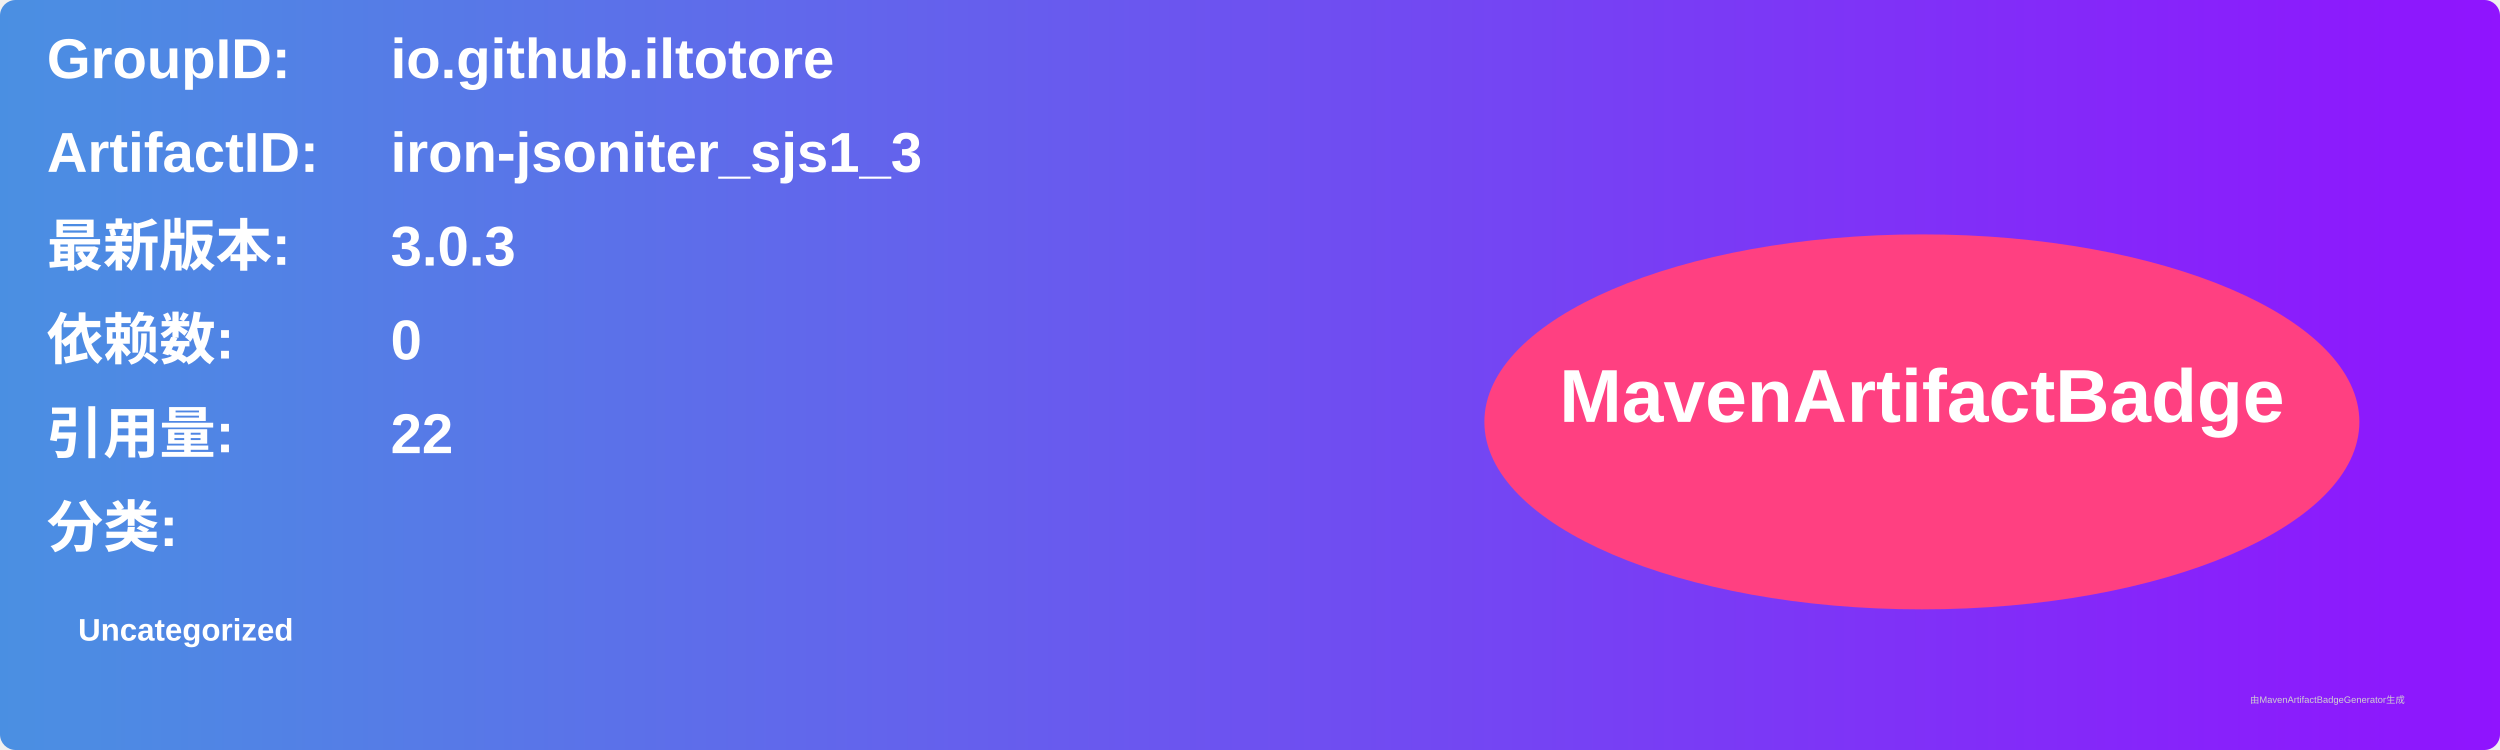
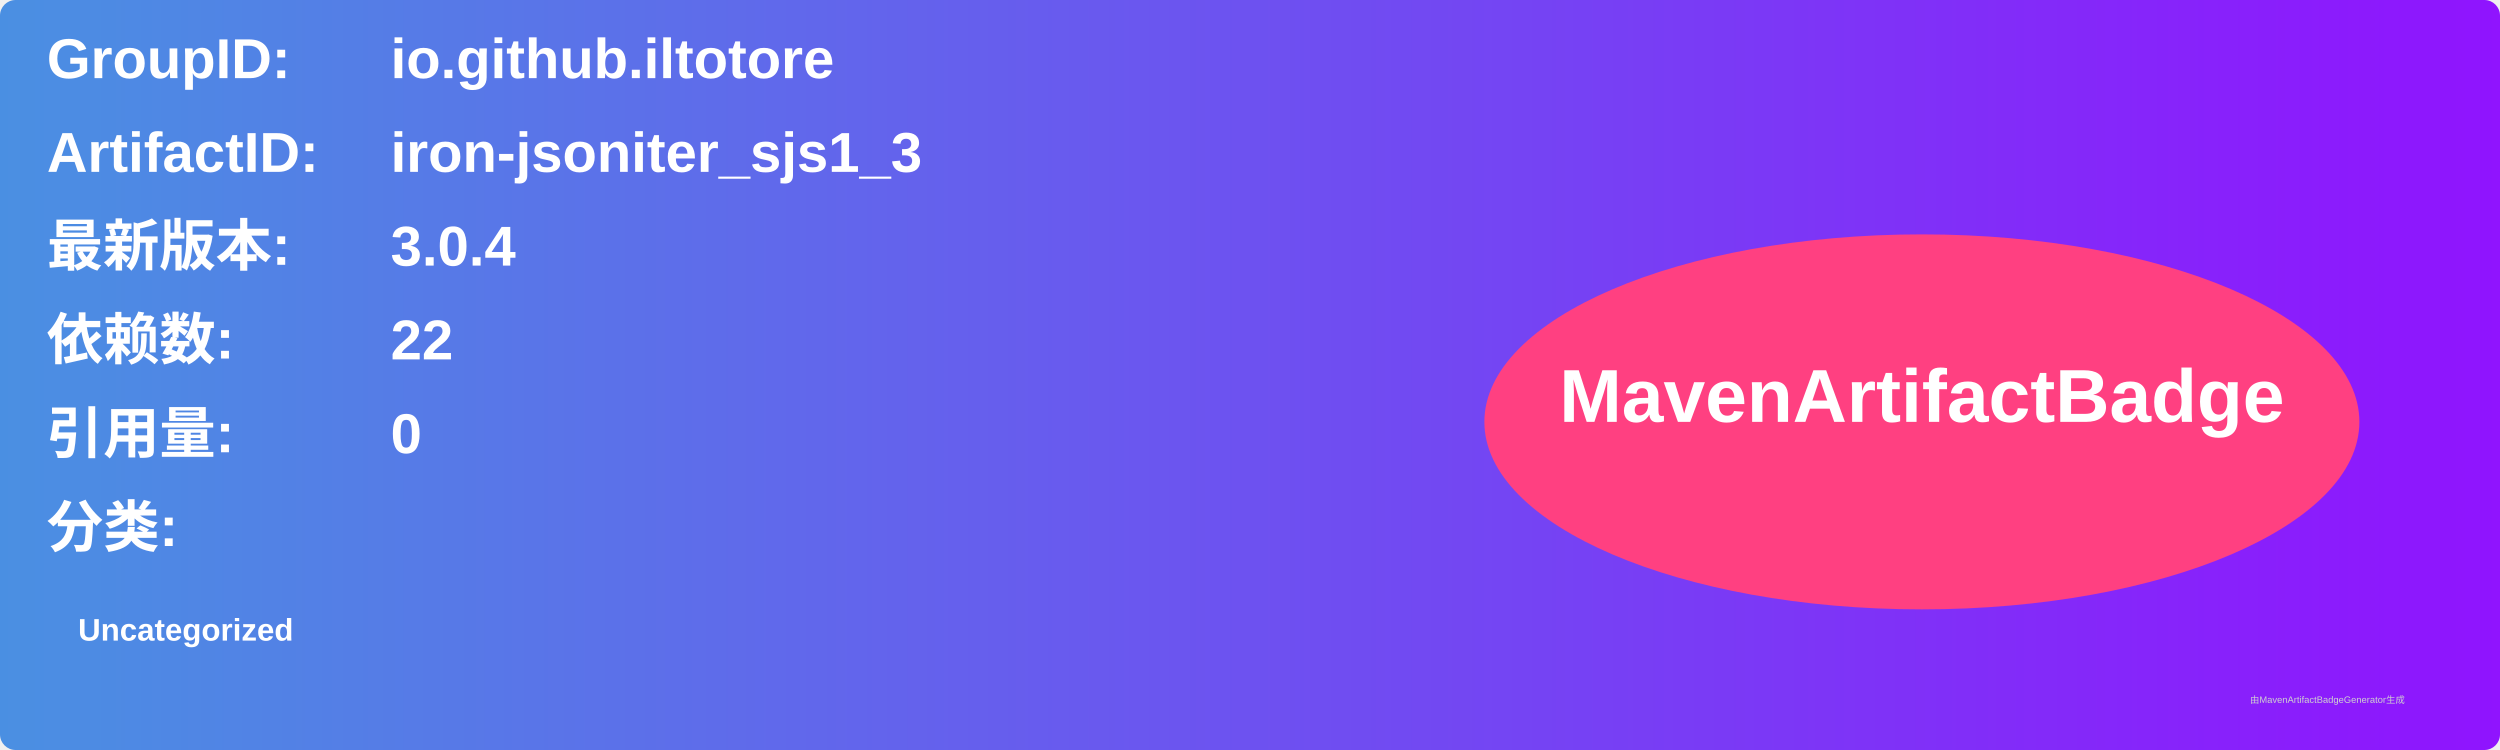
<svg xmlns="http://www.w3.org/2000/svg" width="800" height="240" viewBox="0 0 800 240">
  <linearGradient id="grad" x1="0%" y1="0%" x2="100%" y2="0%">
    <stop offset="0%" stop-color="#4a90e2" />
    <stop offset="100%" stop-color="#9013fe" />
  </linearGradient>
  <rect width="100%" height="100%" rx="5" ry="5" fill="url(#grad)" />
  <g transform="translate(15, 15)">
    <text x="0" y="10" font-family="Arial" font-size="18" fill="white" font-weight="bold" width="260">GroupID:</text>
    <text x="110" y="10" font-family="Arial" font-size="18" fill="white" font-weight="bold" width="460">io.github.iltotore</text>
    <text x="0" y="40" font-family="Arial" font-size="18" fill="white" font-weight="bold" width="260">ArtifactID:</text>
    <text x="110" y="40" font-family="Arial" font-size="18" fill="white" font-weight="bold" width="460">iron-jsoniter_sjs1_3</text>
    <text x="0" y="70" font-family="Arial" font-size="18" fill="white" font-weight="bold">最新版本:</text>
    <text x="110" y="70" font-family="Arial" font-size="18" fill="white" font-weight="bold">
-       <tspan font-weight="bold">3.0.3</tspan>
+       <tspan font-weight="bold">3.0.4</tspan>
    </text>
    <text x="0" y="100" font-family="Arial" font-size="18" fill="white" font-weight="bold">依赖数: </text>
    <text x="110" y="100" font-family="Arial" font-size="18" fill="white">
-       <tspan font-weight="bold">0</tspan>
+       <tspan font-weight="bold">22</tspan>
    </text>
    <text x="0" y="130" font-family="Arial" font-size="18" fill="white" font-weight="bold">引用量: </text>
    <text x="110" y="130" font-family="Arial" font-size="18" fill="white">
-       <tspan font-weight="bold">22</tspan>
+       <tspan font-weight="bold">0</tspan>
    </text>
    <text x="0" y="160" font-family="Arial" font-size="18" fill="white" font-weight="bold">分类:</text>
    <text x="10" y="190" font-family="Arial" font-size="10" fill="white">
      <tspan font-weight="bold">Uncategorized</tspan>
    </text>
    <ellipse cx="600" cy="120" rx="140" ry="60" fill="#ff4081" />
    <text x="600" y="120" text-anchor="middle" font-family="Arial" font-size="24" fill="white" font-weight="bold">MavenArtifactBadge</text>
  </g>
  <text x="720" y="225" font-family="Arial" font-size="3" fill="#d0d0d0">由MavenArtifactBadgeGenerator生成</text>
</svg>
